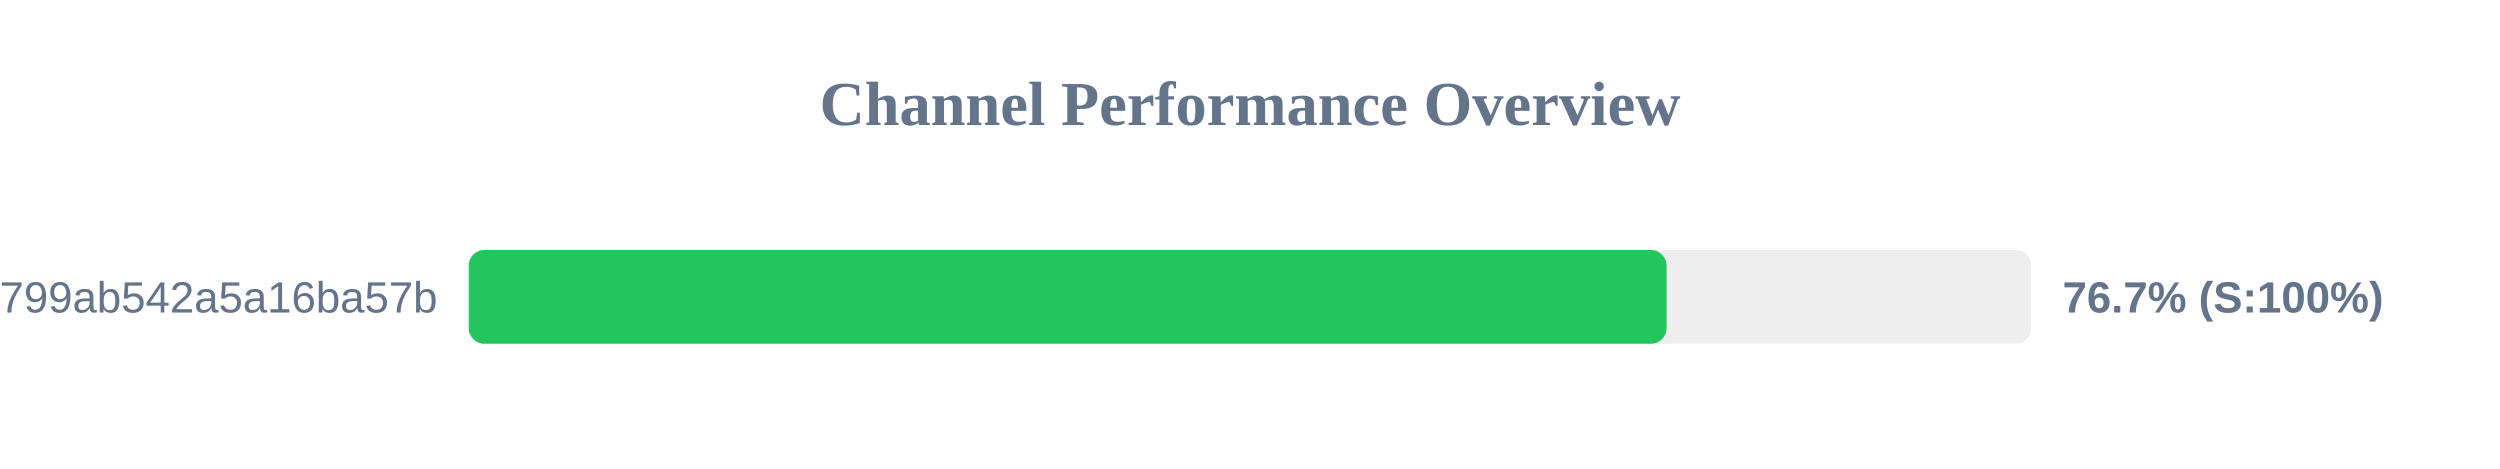
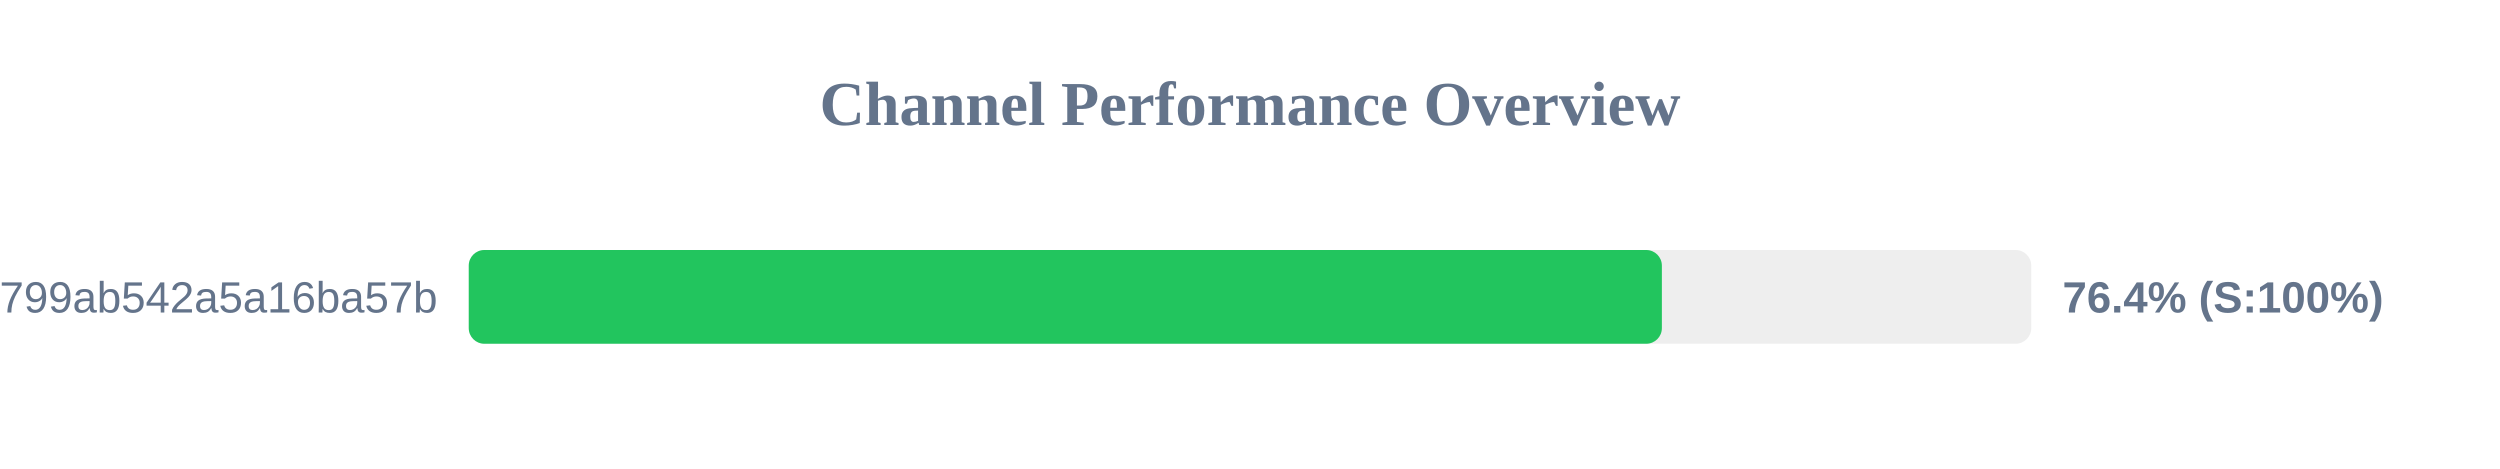
<svg xmlns="http://www.w3.org/2000/svg" width="800" height="150" version="1.1">
  <style>
        .row { font: 14px Arial; fill: #64748b; }
        .score { font: bold 14px Arial; fill: #64748b; }
    </style>
  <text x="400" y="40" text-anchor="middle" font-size="20px" font-weight="bold" fill="#64748b">Channel Performance Overview</text>
  <rect x="150" y="80" width="500" height="30" fill="#eee" rx="5" />
-   <rect x="150" y="80" width="383.3" height="30" fill="#22c55e" rx="5" />
+   <rect x="150" y="80" width="381.8" height="30" fill="#22c55e" rx="5" />
  <text x="140" y="100" text-anchor="end" class="row">subscribe?token=1d6704a3418417799ab542a5a16ba57b</text>
-   <text x="660" y="100" text-anchor="start" class="score">76.7% (S:100%)</text>
+   <text x="660" y="100" text-anchor="start" class="score">76.4% (S:100%)</text>
</svg>
